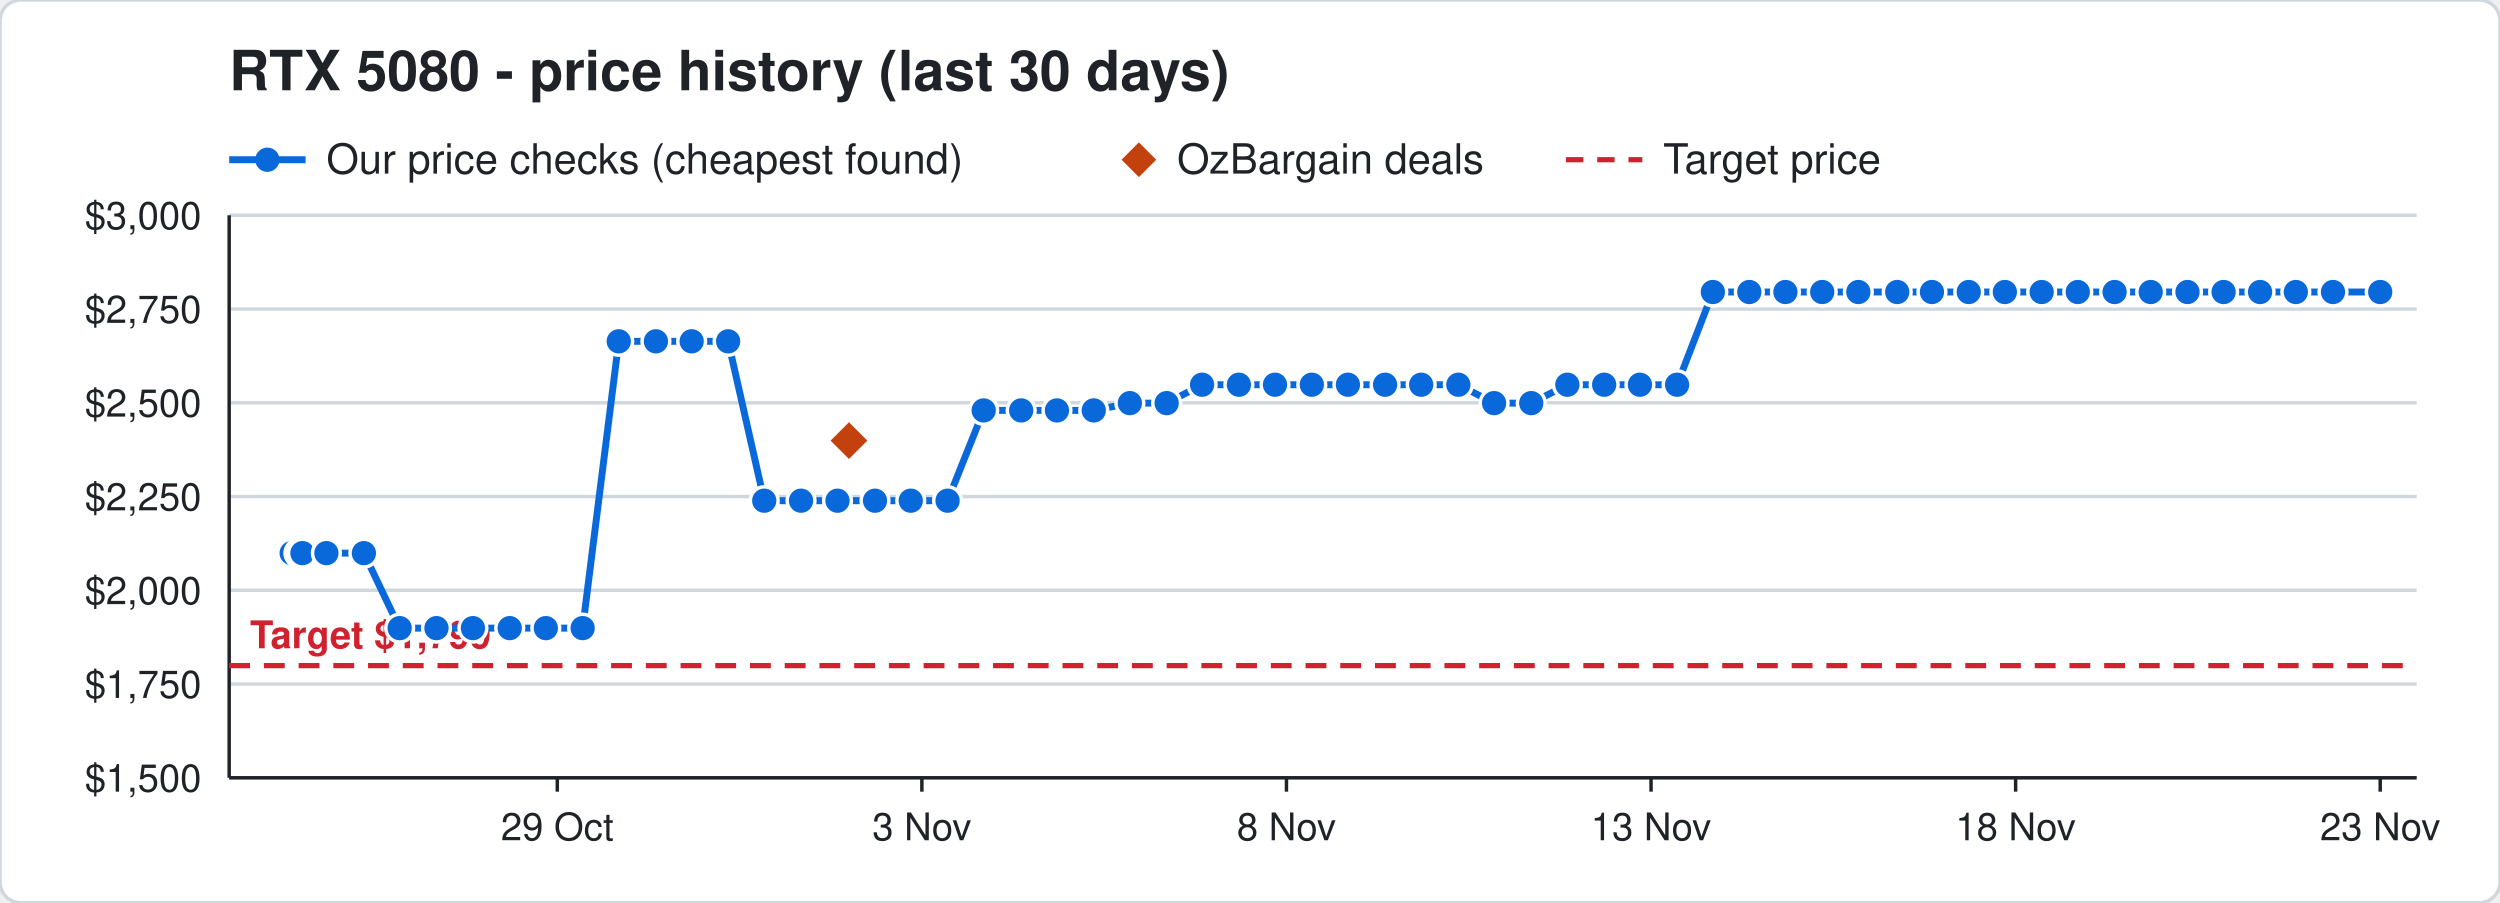
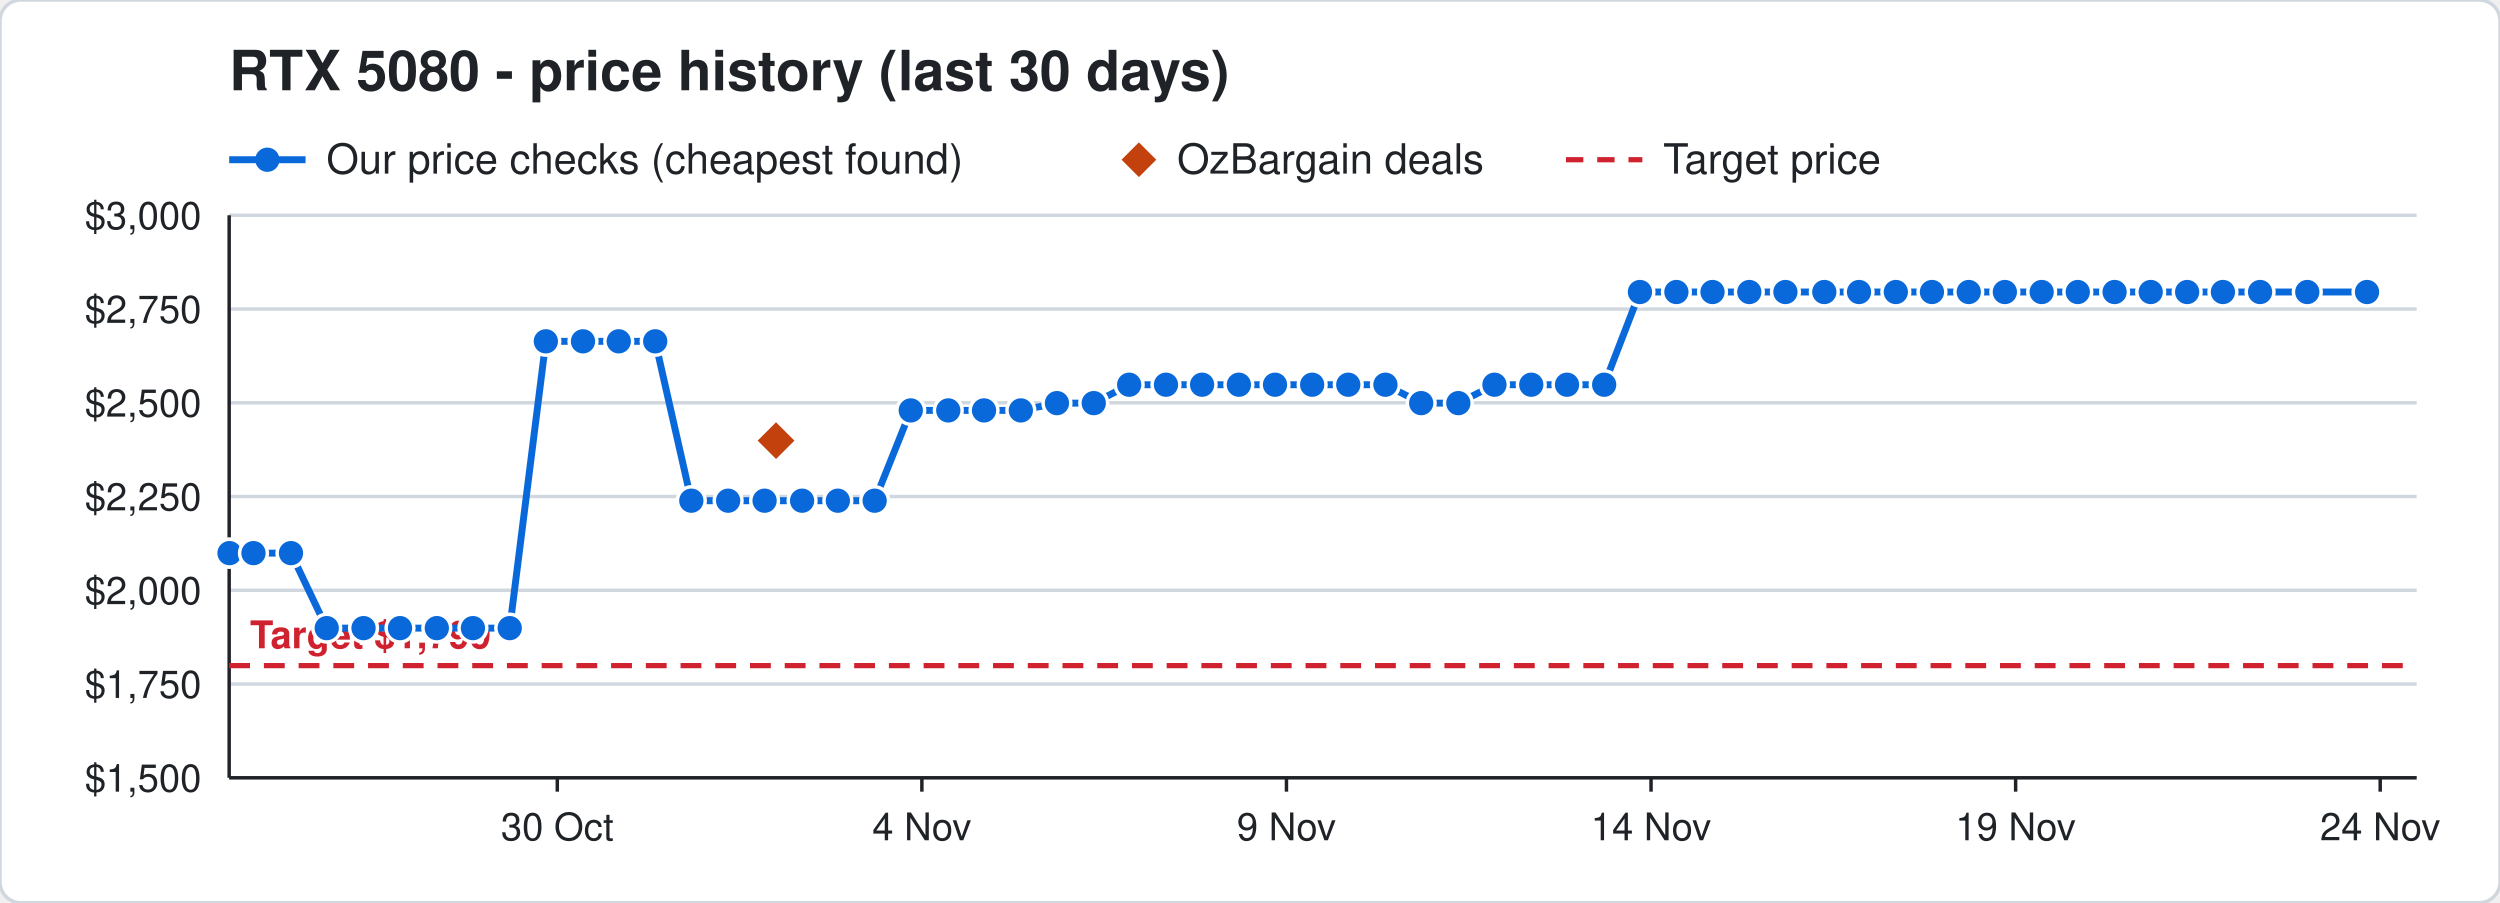
<svg xmlns="http://www.w3.org/2000/svg" width="720" height="260" viewBox="0 0 720 260" font-family="Segoe UI, Helvetica, Arial, sans-serif">
  <rect width="720" height="260" rx="6" fill="#ffffff" stroke="#d0d7de" />
  <text x="66" y="26" font-size="16" font-weight="700" fill="#1f2328">RTX 5080 - price history (last 30 days)</text>
  <line x1="66" y1="46" x2="88" y2="46" stroke="#0969da" stroke-width="2" />
  <circle cx="77" cy="46" r="3.5" fill="#0969da" />
  <text x="94" y="50" font-size="12" fill="#1f2328">Our price checks (cheapest found)</text>
  <path d="M328 41 l5 5 l-5 5 l-5 -5 z" fill="#c2410c" />
  <text x="339" y="50" font-size="12" fill="#1f2328">OzBargain deals</text>
  <line x1="451" y1="46" x2="473" y2="46" stroke="#cf222e" stroke-width="1.5" stroke-dasharray="5 4" />
  <text x="479" y="50" font-size="12" fill="#1f2328">Target price</text>
  <line x1="66" y1="224.0" x2="696" y2="224.0" stroke="#d0d7de" />
  <text x="58" y="228.0" font-size="11" text-anchor="end" fill="#1f2328">$1,500</text>
  <line x1="66" y1="197.0" x2="696" y2="197.0" stroke="#d0d7de" />
  <text x="58" y="201.0" font-size="11" text-anchor="end" fill="#1f2328">$1,750</text>
  <line x1="66" y1="170.0" x2="696" y2="170.0" stroke="#d0d7de" />
  <text x="58" y="174.0" font-size="11" text-anchor="end" fill="#1f2328">$2,000</text>
  <line x1="66" y1="143.0" x2="696" y2="143.0" stroke="#d0d7de" />
  <text x="58" y="147.0" font-size="11" text-anchor="end" fill="#1f2328">$2,250</text>
  <line x1="66" y1="116.0" x2="696" y2="116.0" stroke="#d0d7de" />
  <text x="58" y="120.0" font-size="11" text-anchor="end" fill="#1f2328">$2,500</text>
  <line x1="66" y1="89.0" x2="696" y2="89.0" stroke="#d0d7de" />
  <text x="58" y="93.0" font-size="11" text-anchor="end" fill="#1f2328">$2,750</text>
  <line x1="66" y1="62.0" x2="696" y2="62.0" stroke="#d0d7de" />
  <text x="58" y="66.0" font-size="11" text-anchor="end" fill="#1f2328">$3,000</text>
  <line x1="685.5" y1="224" x2="685.5" y2="228" stroke="#1f2328" />
-   <text x="685.5" y="242" font-size="11" text-anchor="middle" fill="#1f2328">23 Nov</text>
+   <text x="685.5" y="242" font-size="11" text-anchor="middle" fill="#1f2328">24 Nov</text>
  <line x1="580.5" y1="224" x2="580.5" y2="228" stroke="#1f2328" />
-   <text x="580.5" y="242" font-size="11" text-anchor="middle" fill="#1f2328">18 Nov</text>
+   <text x="580.5" y="242" font-size="11" text-anchor="middle" fill="#1f2328">19 Nov</text>
  <line x1="475.5" y1="224" x2="475.5" y2="228" stroke="#1f2328" />
-   <text x="475.5" y="242" font-size="11" text-anchor="middle" fill="#1f2328">13 Nov</text>
+   <text x="475.5" y="242" font-size="11" text-anchor="middle" fill="#1f2328">14 Nov</text>
  <line x1="370.5" y1="224" x2="370.5" y2="228" stroke="#1f2328" />
-   <text x="370.5" y="242" font-size="11" text-anchor="middle" fill="#1f2328">8 Nov</text>
+   <text x="370.5" y="242" font-size="11" text-anchor="middle" fill="#1f2328">9 Nov</text>
  <line x1="265.5" y1="224" x2="265.5" y2="228" stroke="#1f2328" />
-   <text x="265.5" y="242" font-size="11" text-anchor="middle" fill="#1f2328">3 Nov</text>
+   <text x="265.5" y="242" font-size="11" text-anchor="middle" fill="#1f2328">4 Nov</text>
  <line x1="160.5" y1="224" x2="160.5" y2="228" stroke="#1f2328" />
-   <text x="160.5" y="242" font-size="11" text-anchor="middle" fill="#1f2328">29 Oct</text>
+   <text x="160.5" y="242" font-size="11" text-anchor="middle" fill="#1f2328">30 Oct</text>
  <line x1="66" y1="224" x2="696" y2="224" stroke="#1f2328" />
  <line x1="66" y1="62" x2="66" y2="224" stroke="#1f2328" />
  <line x1="66" y1="191.7" x2="696" y2="191.7" stroke="#cf222e" stroke-width="1.5" stroke-dasharray="6 4" />
  <text x="72" y="186.7" font-size="11" font-weight="700" text-anchor="start" fill="#cf222e" stroke="#ffffff" stroke-width="3" paint-order="stroke">Target $1,799</text>
-   <polyline points="84.0,159.3 86.1,159.3 86.2,159.3 86.9,159.3 87.0,159.3 87.1,159.3 94.0,159.3 104.8,159.3 115.1,180.9 125.7,180.9 136.2,180.9 146.8,180.9 157.2,180.9 167.8,180.9 178.2,98.3 188.9,98.3 199.2,98.3 209.7,98.3 220.1,144.2 230.7,144.2 241.2,144.2 252.0,144.2 262.3,144.2 272.9,144.2 283.3,118.2 294.1,118.2 304.4,118.2 315.0,118.2 325.4,116.1 336.0,116.1 346.2,110.8 356.8,110.8 367.2,110.8 377.8,110.8 388.2,110.8 398.9,110.8 409.3,110.8 420.0,110.8 430.3,116.1 441.0,116.1 451.4,110.8 462.0,110.8 472.3,110.8 483.0,110.8 493.3,84.1 503.8,84.1 514.2,84.1 524.8,84.1 535.2,84.1 546.4,84.1 556.4,84.1 567.0,84.1 577.4,84.1 588.0,84.1 598.4,84.1 609.0,84.1 619.4,84.1 630.0,84.1 640.4,84.1 650.9,84.1 661.2,84.1 671.9,84.1 685.5,84.1" fill="none" stroke="#0969da" stroke-width="2" />
-   <circle cx="84.0" cy="159.3" r="4" fill="#0969da" stroke="#ffffff" stroke-width="1" />
-   <circle cx="86.1" cy="159.3" r="4" fill="#0969da" stroke="#ffffff" stroke-width="1" />
-   <circle cx="86.2" cy="159.3" r="4" fill="#0969da" stroke="#ffffff" stroke-width="1" />
-   <circle cx="86.9" cy="159.3" r="4" fill="#0969da" stroke="#ffffff" stroke-width="1" />
-   <circle cx="87.0" cy="159.3" r="4" fill="#0969da" stroke="#ffffff" stroke-width="1" />
-   <circle cx="87.1" cy="159.3" r="4" fill="#0969da" stroke="#ffffff" stroke-width="1" />
-   <circle cx="94.0" cy="159.3" r="4" fill="#0969da" stroke="#ffffff" stroke-width="1" />
-   <circle cx="104.8" cy="159.3" r="4" fill="#0969da" stroke="#ffffff" stroke-width="1" />
-   <circle cx="115.1" cy="180.9" r="4" fill="#0969da" stroke="#ffffff" stroke-width="1" />
-   <circle cx="125.7" cy="180.9" r="4" fill="#0969da" stroke="#ffffff" stroke-width="1" />
+   <polyline points="66.0,159.3 66.1,159.3 73.0,159.3 83.8,159.3 94.1,180.9 104.7,180.9 115.2,180.9 125.8,180.9 136.2,180.9 146.8,180.9 157.2,98.3 167.9,98.3 178.2,98.3 188.7,98.3 199.1,144.2 209.7,144.2 220.2,144.2 231.0,144.2 241.3,144.2 251.9,144.2 262.3,118.2 273.1,118.2 283.4,118.2 294.0,118.2 304.4,116.1 315.0,116.1 325.2,110.8 335.8,110.8 346.2,110.8 356.8,110.8 367.2,110.8 377.9,110.8 388.3,110.8 399.0,110.8 409.3,116.1 420.0,116.1 430.4,110.8 441.0,110.8 451.3,110.8 462.0,110.8 472.3,84.1 482.8,84.1 493.2,84.1 503.8,84.1 514.2,84.1 525.4,84.1 535.4,84.1 546.0,84.1 556.4,84.1 567.0,84.1 577.4,84.1 588.0,84.1 598.4,84.1 609.0,84.1 619.4,84.1 629.9,84.1 640.2,84.1 650.9,84.1 664.5,84.1 681.7,84.1" fill="none" stroke="#0969da" stroke-width="2" />
+   <circle cx="66.0" cy="159.3" r="4" fill="#0969da" stroke="#ffffff" stroke-width="1" />
+   <circle cx="66.1" cy="159.3" r="4" fill="#0969da" stroke="#ffffff" stroke-width="1" />
+   <circle cx="73.0" cy="159.3" r="4" fill="#0969da" stroke="#ffffff" stroke-width="1" />
+   <circle cx="83.8" cy="159.3" r="4" fill="#0969da" stroke="#ffffff" stroke-width="1" />
+   <circle cx="94.1" cy="180.9" r="4" fill="#0969da" stroke="#ffffff" stroke-width="1" />
+   <circle cx="104.7" cy="180.9" r="4" fill="#0969da" stroke="#ffffff" stroke-width="1" />
+   <circle cx="115.2" cy="180.9" r="4" fill="#0969da" stroke="#ffffff" stroke-width="1" />
+   <circle cx="125.8" cy="180.9" r="4" fill="#0969da" stroke="#ffffff" stroke-width="1" />
  <circle cx="136.2" cy="180.9" r="4" fill="#0969da" stroke="#ffffff" stroke-width="1" />
  <circle cx="146.8" cy="180.9" r="4" fill="#0969da" stroke="#ffffff" stroke-width="1" />
-   <circle cx="157.2" cy="180.9" r="4" fill="#0969da" stroke="#ffffff" stroke-width="1" />
-   <circle cx="167.8" cy="180.9" r="4" fill="#0969da" stroke="#ffffff" stroke-width="1" />
+   <circle cx="157.2" cy="98.3" r="4" fill="#0969da" stroke="#ffffff" stroke-width="1" />
+   <circle cx="167.9" cy="98.3" r="4" fill="#0969da" stroke="#ffffff" stroke-width="1" />
  <circle cx="178.2" cy="98.3" r="4" fill="#0969da" stroke="#ffffff" stroke-width="1" />
-   <circle cx="188.9" cy="98.3" r="4" fill="#0969da" stroke="#ffffff" stroke-width="1" />
-   <circle cx="199.2" cy="98.3" r="4" fill="#0969da" stroke="#ffffff" stroke-width="1" />
-   <circle cx="209.7" cy="98.3" r="4" fill="#0969da" stroke="#ffffff" stroke-width="1" />
-   <circle cx="220.1" cy="144.2" r="4" fill="#0969da" stroke="#ffffff" stroke-width="1" />
-   <circle cx="230.7" cy="144.2" r="4" fill="#0969da" stroke="#ffffff" stroke-width="1" />
-   <circle cx="241.2" cy="144.2" r="4" fill="#0969da" stroke="#ffffff" stroke-width="1" />
-   <circle cx="252.0" cy="144.2" r="4" fill="#0969da" stroke="#ffffff" stroke-width="1" />
-   <circle cx="262.3" cy="144.2" r="4" fill="#0969da" stroke="#ffffff" stroke-width="1" />
-   <circle cx="272.9" cy="144.2" r="4" fill="#0969da" stroke="#ffffff" stroke-width="1" />
-   <circle cx="283.3" cy="118.2" r="4" fill="#0969da" stroke="#ffffff" stroke-width="1" />
-   <circle cx="294.1" cy="118.2" r="4" fill="#0969da" stroke="#ffffff" stroke-width="1" />
-   <circle cx="304.4" cy="118.2" r="4" fill="#0969da" stroke="#ffffff" stroke-width="1" />
-   <circle cx="315.0" cy="118.2" r="4" fill="#0969da" stroke="#ffffff" stroke-width="1" />
-   <circle cx="325.4" cy="116.1" r="4" fill="#0969da" stroke="#ffffff" stroke-width="1" />
-   <circle cx="336.0" cy="116.1" r="4" fill="#0969da" stroke="#ffffff" stroke-width="1" />
+   <circle cx="188.7" cy="98.3" r="4" fill="#0969da" stroke="#ffffff" stroke-width="1" />
+   <circle cx="199.1" cy="144.2" r="4" fill="#0969da" stroke="#ffffff" stroke-width="1" />
+   <circle cx="209.7" cy="144.2" r="4" fill="#0969da" stroke="#ffffff" stroke-width="1" />
+   <circle cx="220.2" cy="144.2" r="4" fill="#0969da" stroke="#ffffff" stroke-width="1" />
+   <circle cx="231.0" cy="144.2" r="4" fill="#0969da" stroke="#ffffff" stroke-width="1" />
+   <circle cx="241.3" cy="144.2" r="4" fill="#0969da" stroke="#ffffff" stroke-width="1" />
+   <circle cx="251.9" cy="144.2" r="4" fill="#0969da" stroke="#ffffff" stroke-width="1" />
+   <circle cx="262.3" cy="118.2" r="4" fill="#0969da" stroke="#ffffff" stroke-width="1" />
+   <circle cx="273.1" cy="118.2" r="4" fill="#0969da" stroke="#ffffff" stroke-width="1" />
+   <circle cx="283.4" cy="118.2" r="4" fill="#0969da" stroke="#ffffff" stroke-width="1" />
+   <circle cx="294.0" cy="118.2" r="4" fill="#0969da" stroke="#ffffff" stroke-width="1" />
+   <circle cx="304.4" cy="116.1" r="4" fill="#0969da" stroke="#ffffff" stroke-width="1" />
+   <circle cx="315.0" cy="116.1" r="4" fill="#0969da" stroke="#ffffff" stroke-width="1" />
+   <circle cx="325.2" cy="110.8" r="4" fill="#0969da" stroke="#ffffff" stroke-width="1" />
+   <circle cx="335.8" cy="110.8" r="4" fill="#0969da" stroke="#ffffff" stroke-width="1" />
  <circle cx="346.2" cy="110.8" r="4" fill="#0969da" stroke="#ffffff" stroke-width="1" />
  <circle cx="356.8" cy="110.8" r="4" fill="#0969da" stroke="#ffffff" stroke-width="1" />
  <circle cx="367.2" cy="110.8" r="4" fill="#0969da" stroke="#ffffff" stroke-width="1" />
-   <circle cx="377.8" cy="110.8" r="4" fill="#0969da" stroke="#ffffff" stroke-width="1" />
-   <circle cx="388.2" cy="110.8" r="4" fill="#0969da" stroke="#ffffff" stroke-width="1" />
-   <circle cx="398.9" cy="110.8" r="4" fill="#0969da" stroke="#ffffff" stroke-width="1" />
-   <circle cx="409.3" cy="110.8" r="4" fill="#0969da" stroke="#ffffff" stroke-width="1" />
-   <circle cx="420.0" cy="110.8" r="4" fill="#0969da" stroke="#ffffff" stroke-width="1" />
-   <circle cx="430.3" cy="116.1" r="4" fill="#0969da" stroke="#ffffff" stroke-width="1" />
-   <circle cx="441.0" cy="116.1" r="4" fill="#0969da" stroke="#ffffff" stroke-width="1" />
-   <circle cx="451.4" cy="110.8" r="4" fill="#0969da" stroke="#ffffff" stroke-width="1" />
+   <circle cx="377.9" cy="110.8" r="4" fill="#0969da" stroke="#ffffff" stroke-width="1" />
+   <circle cx="388.3" cy="110.8" r="4" fill="#0969da" stroke="#ffffff" stroke-width="1" />
+   <circle cx="399.0" cy="110.8" r="4" fill="#0969da" stroke="#ffffff" stroke-width="1" />
+   <circle cx="409.3" cy="116.1" r="4" fill="#0969da" stroke="#ffffff" stroke-width="1" />
+   <circle cx="420.0" cy="116.1" r="4" fill="#0969da" stroke="#ffffff" stroke-width="1" />
+   <circle cx="430.4" cy="110.8" r="4" fill="#0969da" stroke="#ffffff" stroke-width="1" />
+   <circle cx="441.0" cy="110.8" r="4" fill="#0969da" stroke="#ffffff" stroke-width="1" />
+   <circle cx="451.3" cy="110.8" r="4" fill="#0969da" stroke="#ffffff" stroke-width="1" />
  <circle cx="462.0" cy="110.8" r="4" fill="#0969da" stroke="#ffffff" stroke-width="1" />
-   <circle cx="472.3" cy="110.8" r="4" fill="#0969da" stroke="#ffffff" stroke-width="1" />
-   <circle cx="483.0" cy="110.8" r="4" fill="#0969da" stroke="#ffffff" stroke-width="1" />
-   <circle cx="493.3" cy="84.1" r="4" fill="#0969da" stroke="#ffffff" stroke-width="1" />
+   <circle cx="472.3" cy="84.1" r="4" fill="#0969da" stroke="#ffffff" stroke-width="1" />
+   <circle cx="482.8" cy="84.1" r="4" fill="#0969da" stroke="#ffffff" stroke-width="1" />
+   <circle cx="493.2" cy="84.1" r="4" fill="#0969da" stroke="#ffffff" stroke-width="1" />
  <circle cx="503.8" cy="84.1" r="4" fill="#0969da" stroke="#ffffff" stroke-width="1" />
  <circle cx="514.2" cy="84.1" r="4" fill="#0969da" stroke="#ffffff" stroke-width="1" />
-   <circle cx="524.8" cy="84.1" r="4" fill="#0969da" stroke="#ffffff" stroke-width="1" />
-   <circle cx="535.2" cy="84.1" r="4" fill="#0969da" stroke="#ffffff" stroke-width="1" />
-   <circle cx="546.4" cy="84.1" r="4" fill="#0969da" stroke="#ffffff" stroke-width="1" />
+   <circle cx="525.4" cy="84.1" r="4" fill="#0969da" stroke="#ffffff" stroke-width="1" />
+   <circle cx="535.4" cy="84.1" r="4" fill="#0969da" stroke="#ffffff" stroke-width="1" />
+   <circle cx="546.0" cy="84.1" r="4" fill="#0969da" stroke="#ffffff" stroke-width="1" />
  <circle cx="556.4" cy="84.1" r="4" fill="#0969da" stroke="#ffffff" stroke-width="1" />
  <circle cx="567.0" cy="84.1" r="4" fill="#0969da" stroke="#ffffff" stroke-width="1" />
  <circle cx="577.4" cy="84.1" r="4" fill="#0969da" stroke="#ffffff" stroke-width="1" />
  <circle cx="588.0" cy="84.1" r="4" fill="#0969da" stroke="#ffffff" stroke-width="1" />
  <circle cx="598.4" cy="84.1" r="4" fill="#0969da" stroke="#ffffff" stroke-width="1" />
  <circle cx="609.0" cy="84.1" r="4" fill="#0969da" stroke="#ffffff" stroke-width="1" />
  <circle cx="619.4" cy="84.1" r="4" fill="#0969da" stroke="#ffffff" stroke-width="1" />
-   <circle cx="630.0" cy="84.1" r="4" fill="#0969da" stroke="#ffffff" stroke-width="1" />
-   <circle cx="640.4" cy="84.1" r="4" fill="#0969da" stroke="#ffffff" stroke-width="1" />
+   <circle cx="629.9" cy="84.1" r="4" fill="#0969da" stroke="#ffffff" stroke-width="1" />
+   <circle cx="640.2" cy="84.1" r="4" fill="#0969da" stroke="#ffffff" stroke-width="1" />
  <circle cx="650.9" cy="84.1" r="4" fill="#0969da" stroke="#ffffff" stroke-width="1" />
-   <circle cx="661.2" cy="84.1" r="4" fill="#0969da" stroke="#ffffff" stroke-width="1" />
-   <circle cx="671.9" cy="84.1" r="4" fill="#0969da" stroke="#ffffff" stroke-width="1" />
-   <circle cx="685.5" cy="84.1" r="4" fill="#0969da" stroke="#ffffff" stroke-width="1" />
-   <path d="M244.5 120.9 l6 6 l-6 6 l-6 -6 z" fill="#c2410c" stroke="#ffffff" stroke-width="1" />
+   <circle cx="664.5" cy="84.1" r="4" fill="#0969da" stroke="#ffffff" stroke-width="1" />
+   <circle cx="681.7" cy="84.1" r="4" fill="#0969da" stroke="#ffffff" stroke-width="1" />
+   <path d="M223.5 120.9 l6 6 l-6 6 l-6 -6 z" fill="#c2410c" stroke="#ffffff" stroke-width="1" />
</svg>
